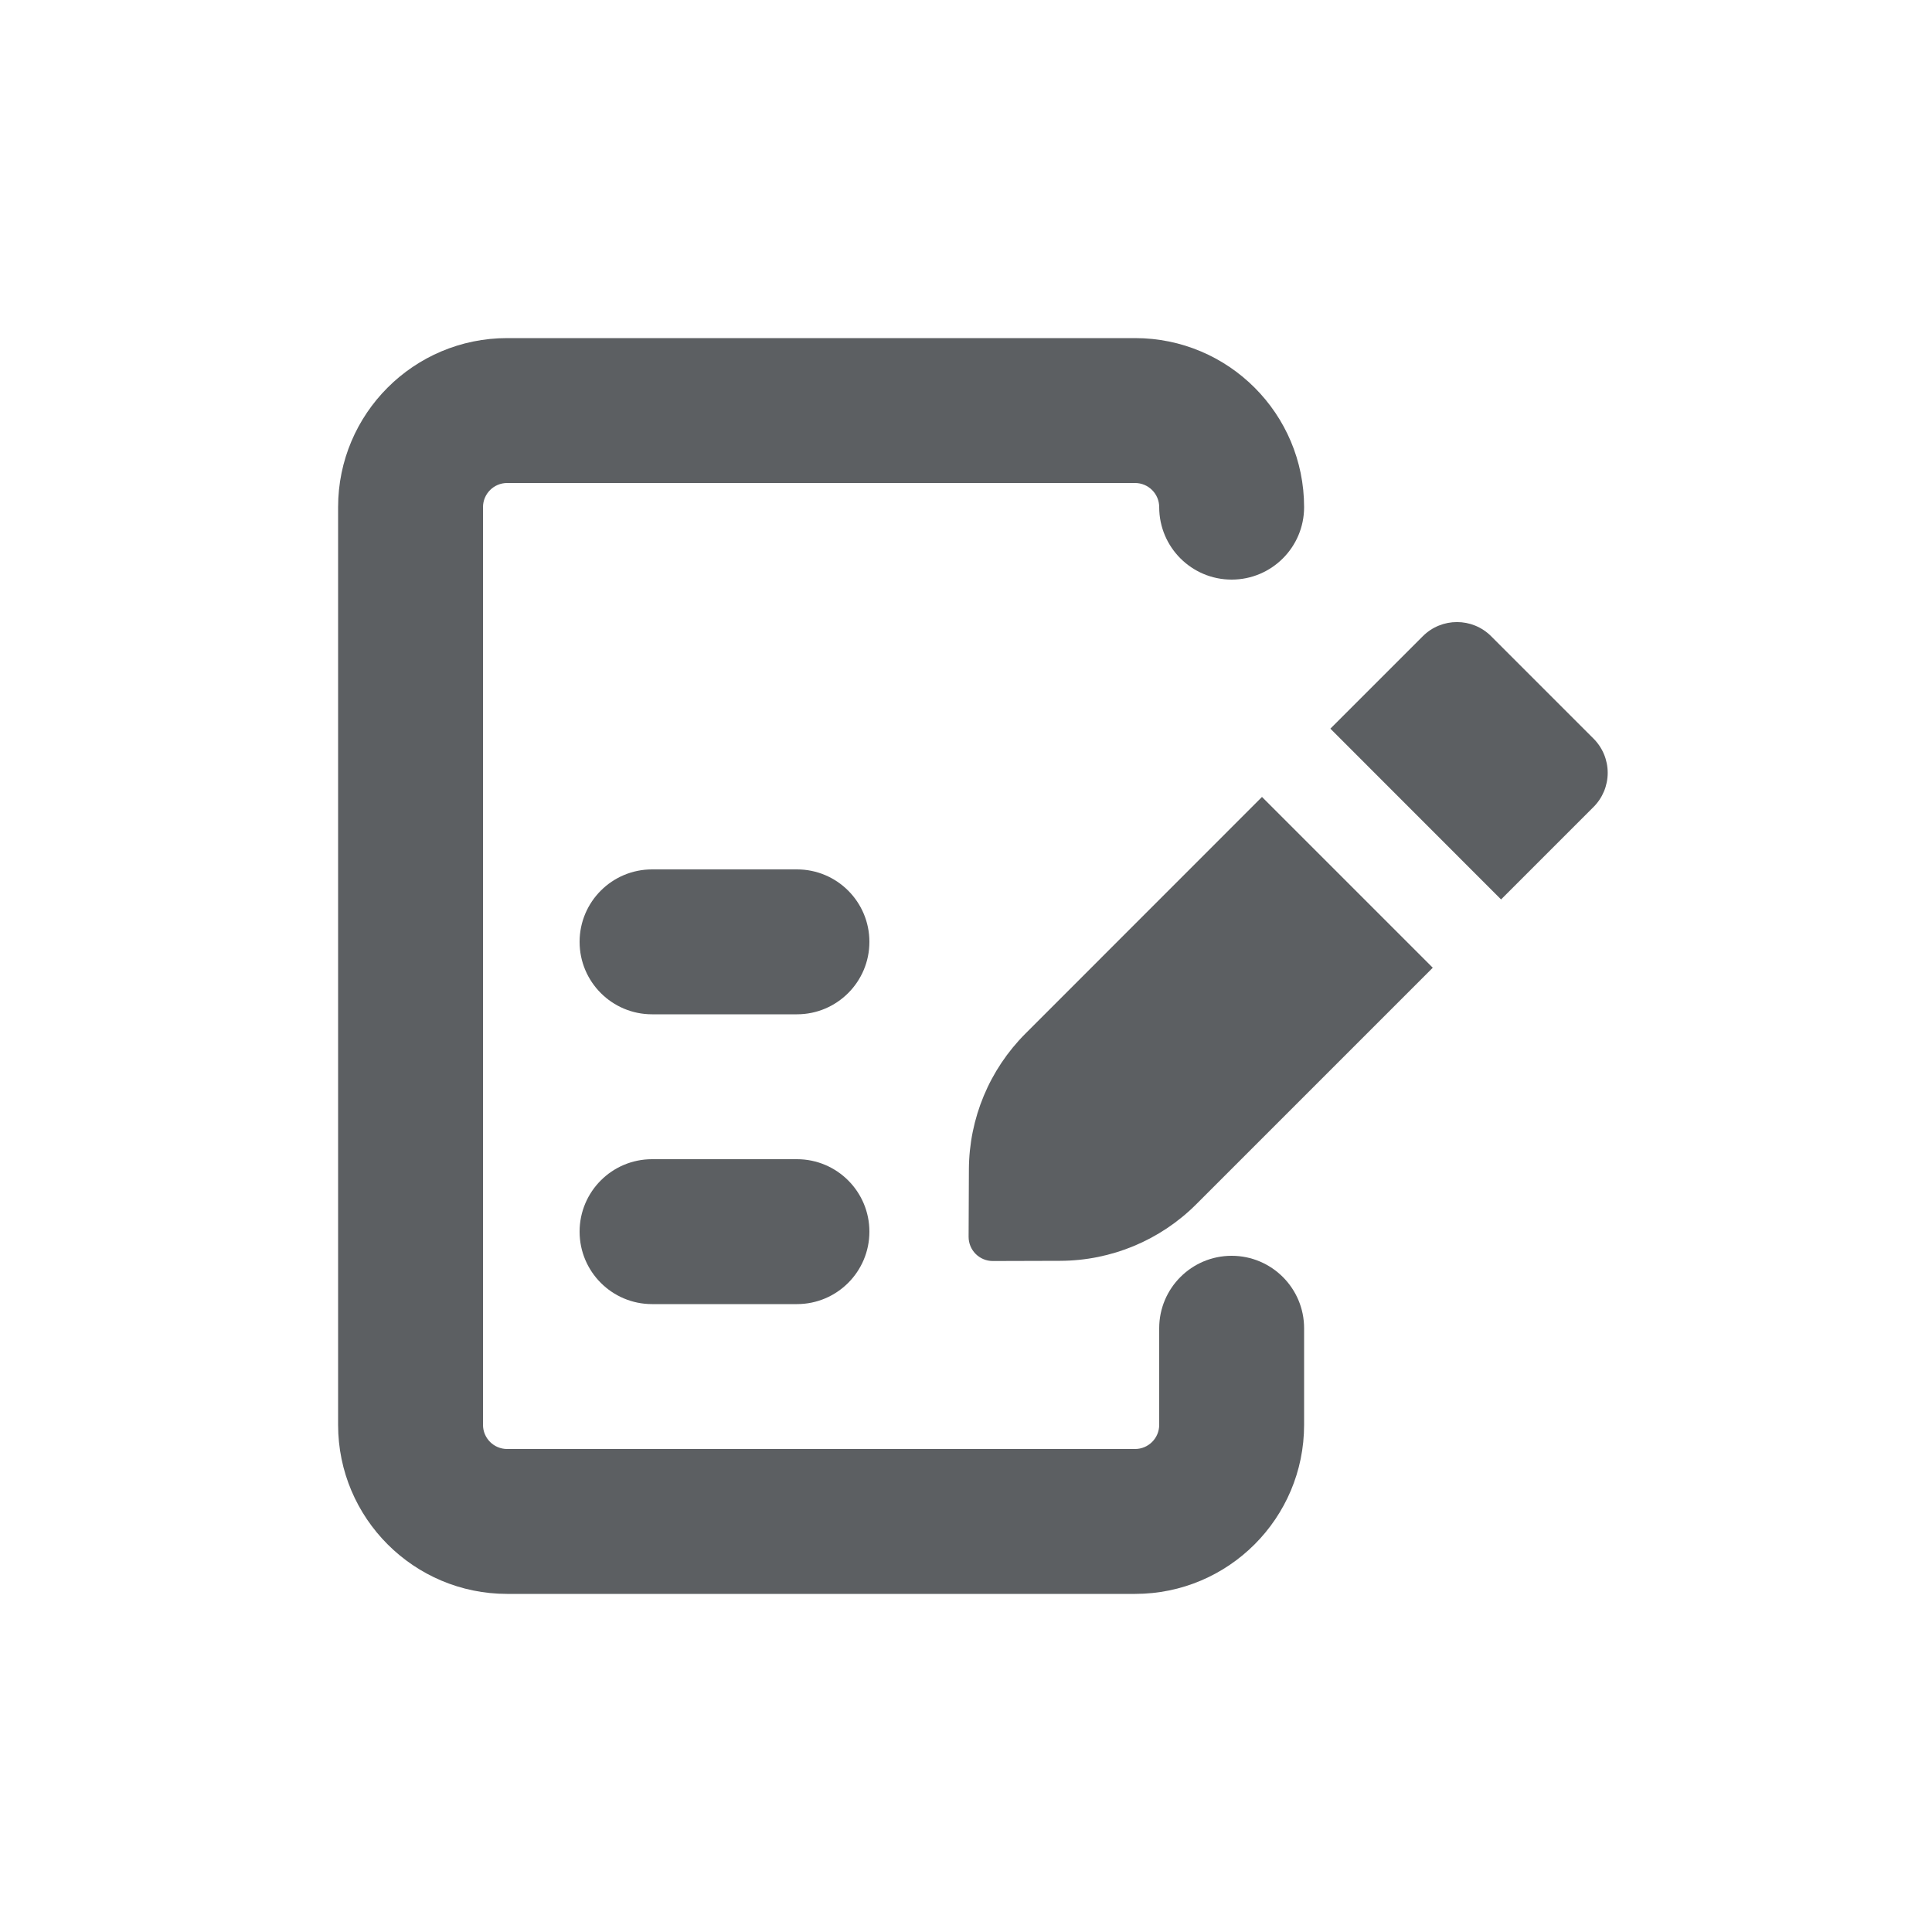
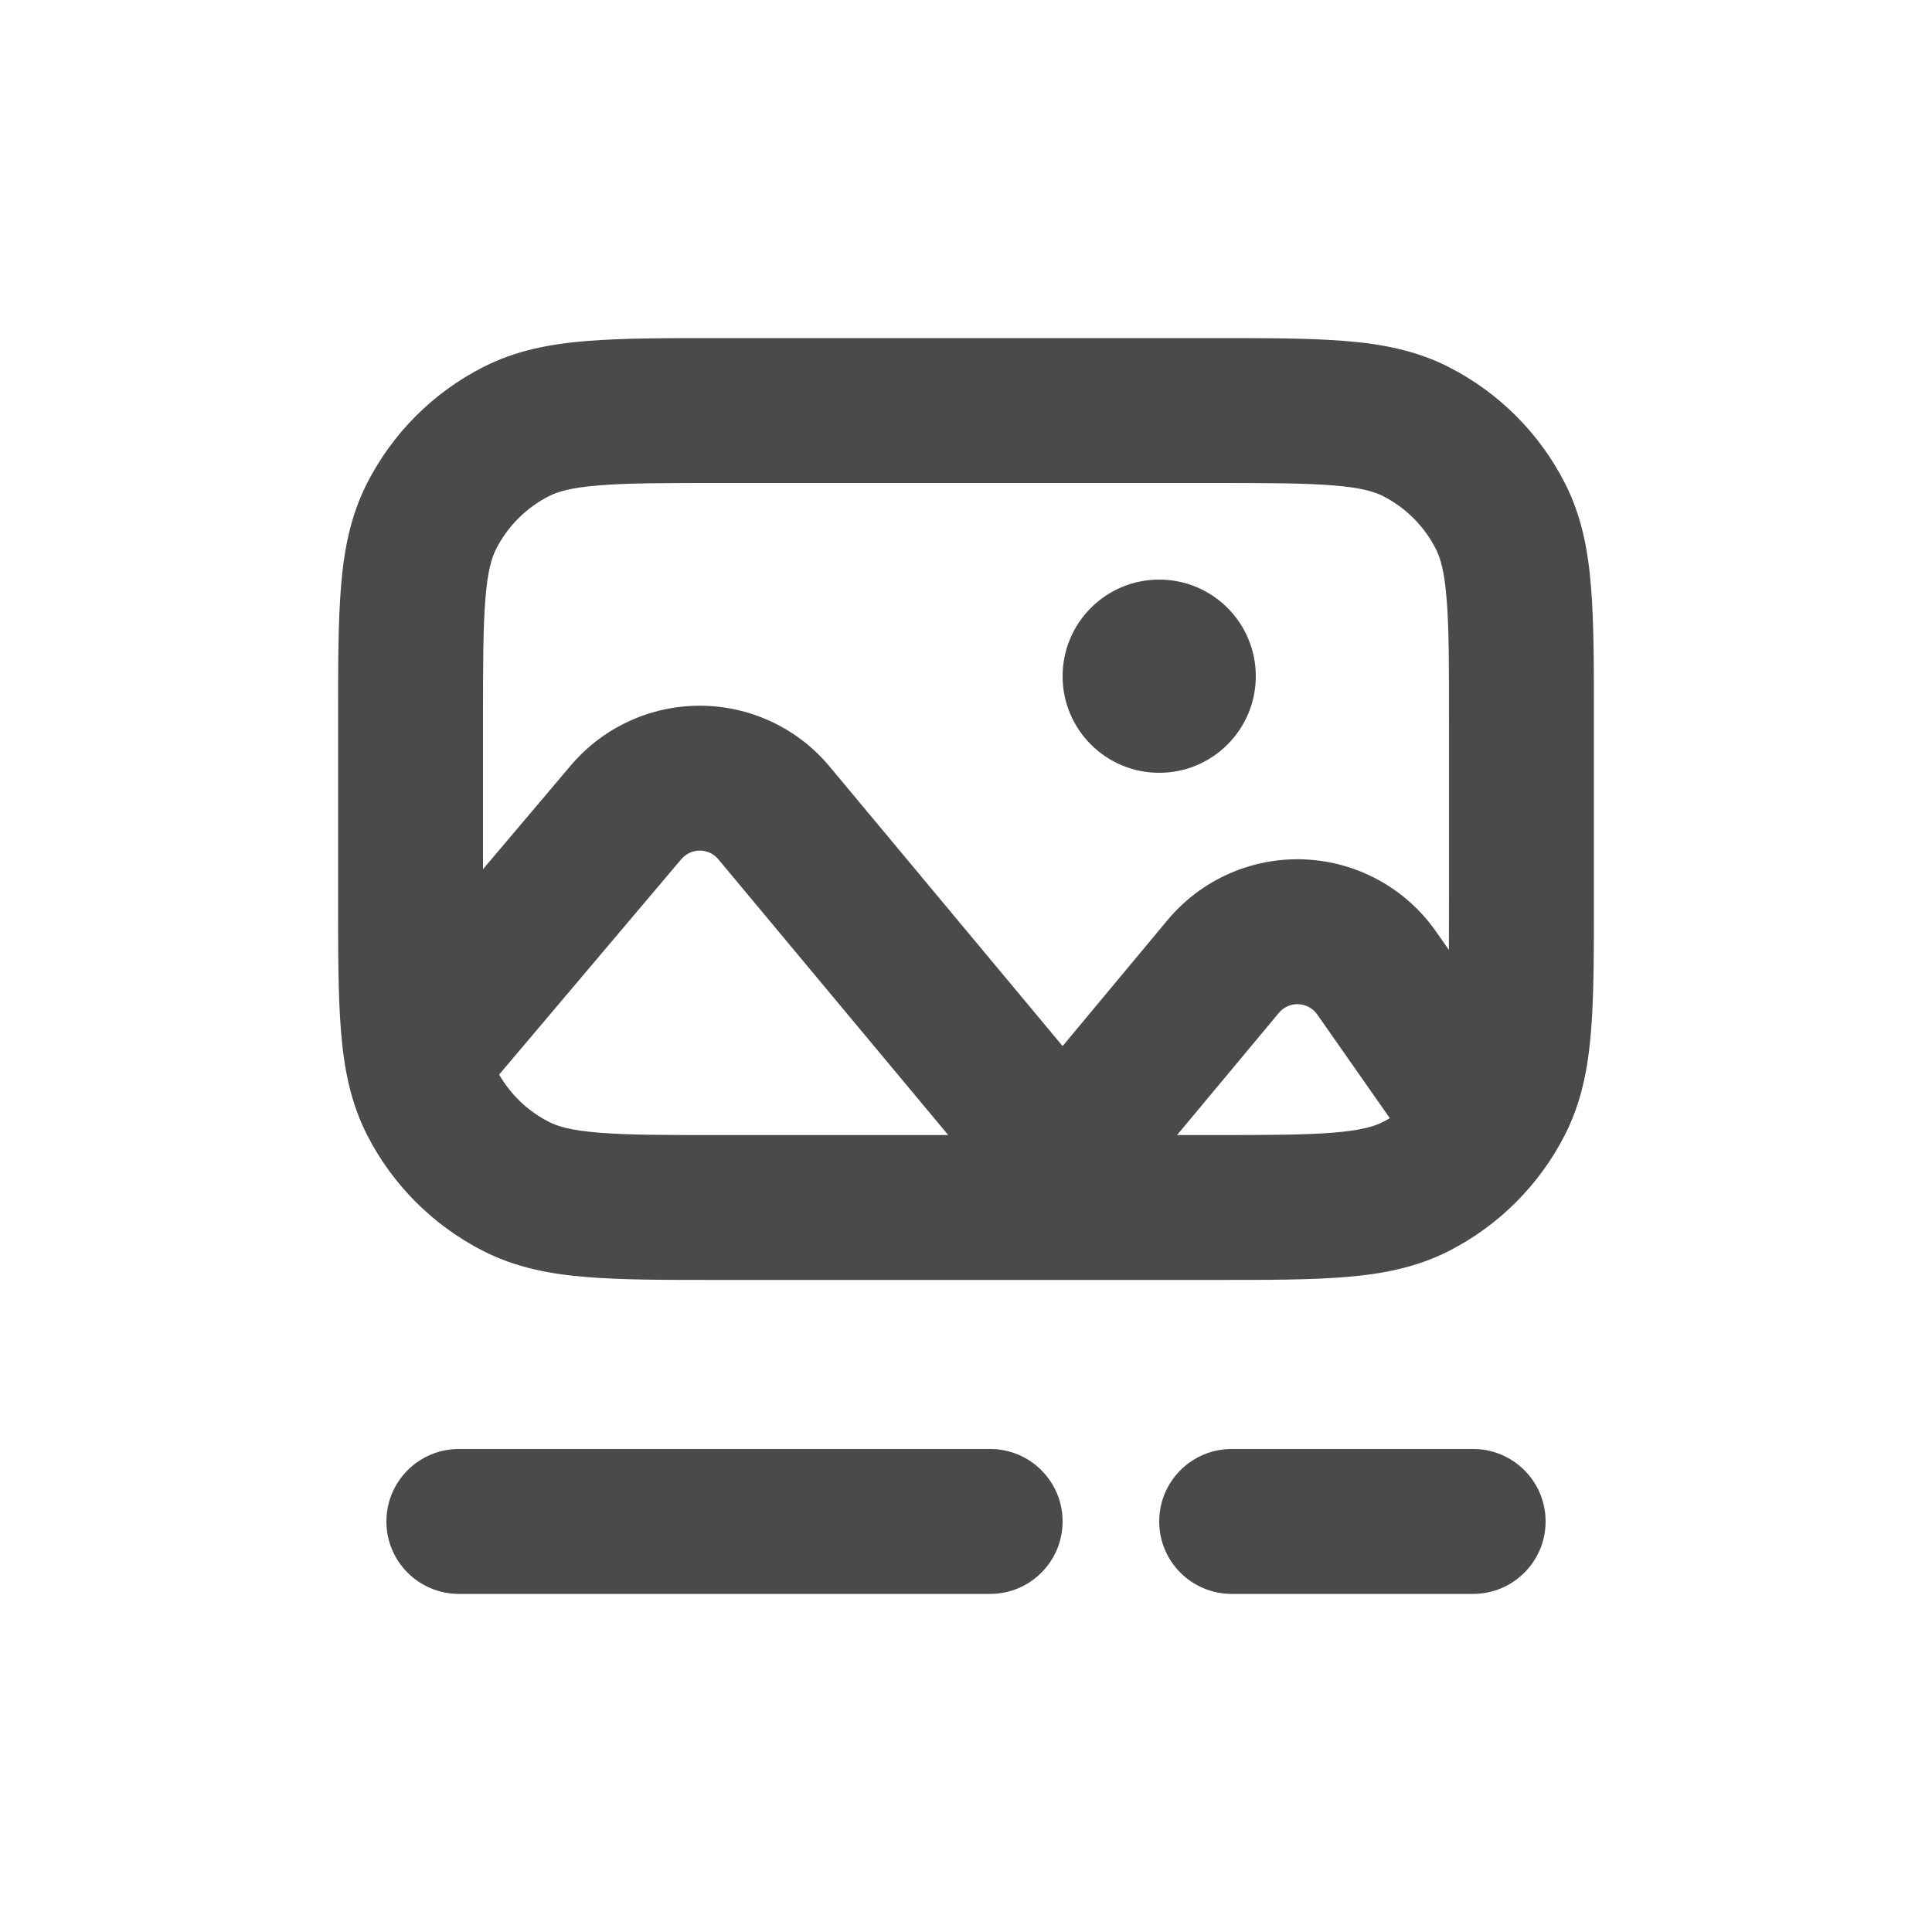
- <svg xmlns="http://www.w3.org/2000/svg" viewBox="0 0 20 20">
-   <path d="M5 5.25a.25.25 0 0 1 .25-.25h6.5a.25.25 0 0 1 .25.25.75.75 0 0 0 1.5 0 1.75 1.75 0 0 0-1.75-1.75h-6.5a1.75 1.75 0 0 0-1.75 1.75v9.5c0 .966.784 1.75 1.75 1.75h6.5a1.75 1.75 0 0 0 1.75-1.75v-1a.75.75 0 0 0-1.5 0v1a.25.25 0 0 1-.25.25h-6.5a.25.25 0 0 1-.25-.25v-9.5Z" fill="#5C5F62" />
-   <path d="M16.496 8.354a.5.5 0 0 0 0-.708l-1.06-1.06a.5.5 0 0 0-.707 0l-.957.957 1.767 1.768.957-.957Z" fill="#5C5F62" />
-   <path d="m14.832 10.018-1.768-1.768-2.448 2.449a2 2 0 0 0-.586 1.407l-.003.698a.25.25 0 0 0 .251.25l.698-.002a2 2 0 0 0 1.407-.585l2.45-2.45Z" fill="#5C5F62" />
-   <path d="M6 9.75a.75.75 0 0 1 .75-.75h1.5a.75.75 0 0 1 0 1.5h-1.5a.75.75 0 0 1-.75-.75Z" fill="#5C5F62" />
-   <path d="M6.75 12a.75.75 0 0 0 0 1.5h1.5a.75.75 0 0 0 0-1.5h-1.5Z" fill="#5C5F62" />
+ <svg xmlns="http://www.w3.org/2000/svg" viewBox="0 0 20 20" fill="none">
+   <path d="M12 8a1 1 0 1 0 0-2 1 1 0 0 0 0 2Z" fill="#4A4A4A" />
+   <path fill-rule="evenodd" d="M7.42 3.5h5.16c.535 0 .98 0 1.345.03.38.03.736.098 1.073.27a2.75 2.75 0 0 1 1.202 1.202c.172.337.24.693.27 1.073.03.365.03.81.03 1.345v1.91c0 .535 0 .98-.03 1.345-.03.38-.098.736-.27 1.073a2.751 2.751 0 0 1-1.201 1.202c-.338.172-.694.24-1.074.27-.365.03-.81.03-1.345.03h-5.16c-.535 0-.98 0-1.345-.03-.38-.03-.736-.098-1.073-.27a2.75 2.75 0 0 1-1.202-1.201c-.172-.338-.24-.694-.27-1.074-.03-.365-.03-.81-.03-1.345v-1.91c0-.535 0-.98.03-1.345.03-.38.098-.736.27-1.073a2.75 2.75 0 0 1 1.202-1.202c.337-.172.693-.24 1.073-.27.365-.03.81-.03 1.345-.03Zm-1.223 1.525c-.287.023-.424.065-.514.111a1.25 1.25 0 0 0-.547.547c-.046.09-.088.227-.111.514-.024.296-.025.68-.025 1.253v1.548l.908-1.073a1.75 1.75 0 0 1 2.68.01l2.412 2.894 1.086-1.304a1.75 1.75 0 0 1 2.778.116l.135.192.001-.533v-1.85c0-.572 0-.957-.025-1.253-.023-.287-.065-.424-.111-.514a1.25 1.25 0 0 0-.546-.547c-.091-.046-.228-.088-.515-.111-.296-.024-.68-.025-1.253-.025h-5.1c-.572 0-.957 0-1.253.025Zm-.514 6.589a1.25 1.25 0 0 1-.516-.49l1.886-2.23a.25.25 0 0 1 .383.001l2.38 2.855h-2.366c-.572 0-.957 0-1.253-.025-.287-.023-.424-.065-.514-.111Zm6.867.136h-.365l1.054-1.265a.25.25 0 0 1 .397.017l.751 1.073a1.274 1.274 0 0 1-.07.039c-.09.046-.227.088-.514.111-.296.024-.68.025-1.253.025Z" fill="#4A4A4A" />
+   <path d="M4 15.75a.75.75 0 0 1 .75-.75h5.5a.75.75 0 0 1 0 1.5h-5.5a.75.75 0 0 1-.75-.75Z" fill="#4A4A4A" />
+   <path d="M12.75 15a.75.75 0 0 0 0 1.5h2.5a.75.75 0 0 0 0-1.5h-2.5Z" fill="#4A4A4A" />
</svg>
